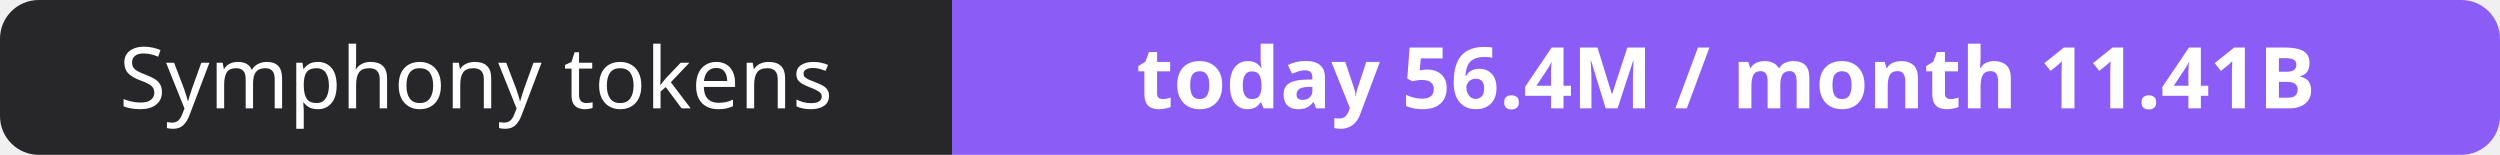
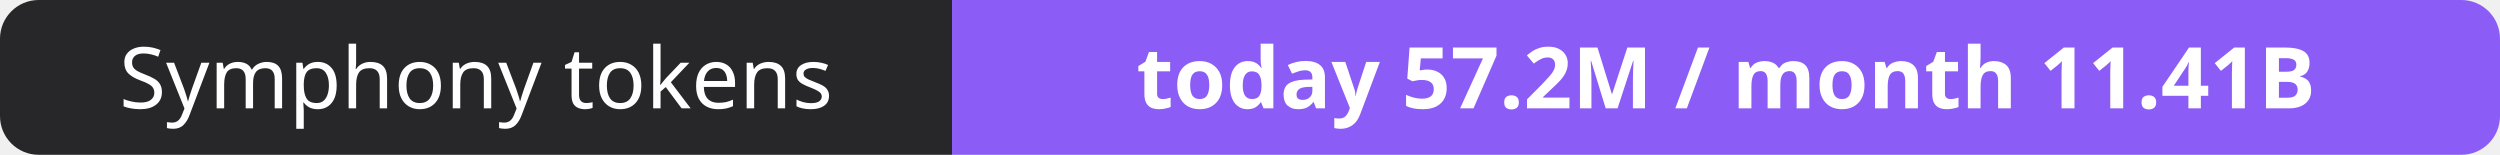
- <svg xmlns="http://www.w3.org/2000/svg" width="323" height="20" role="img" aria-label="Symphony tokens: today 56.4M / month 11.41B">
+ <svg xmlns="http://www.w3.org/2000/svg" width="323" height="20" role="img" aria-label="Symphony tokens: today 57.2M / month 11.41B">
  <clipPath id="r">
    <rect width="323" height="20" rx="5" fill="#fff" />
  </clipPath>
  <g clip-path="url(#r)">
    <rect width="123" height="20" fill="#27272a" />
    <rect x="123" width="200" height="20" fill="#8b5cf6" />
  </g>
  <g fill="#fff" text-anchor="middle" font-family="Verdana,Geneva,sans-serif" font-size="11">
    <text x="61.5" y="14">Symphony tokens</text>
-     <text x="223.0" y="14" font-weight="700">today 56.4M / month 11.41B</text>
+     <text x="223.0" y="14" font-weight="700">today 57.2M / month 11.41B</text>
  </g>
</svg>
